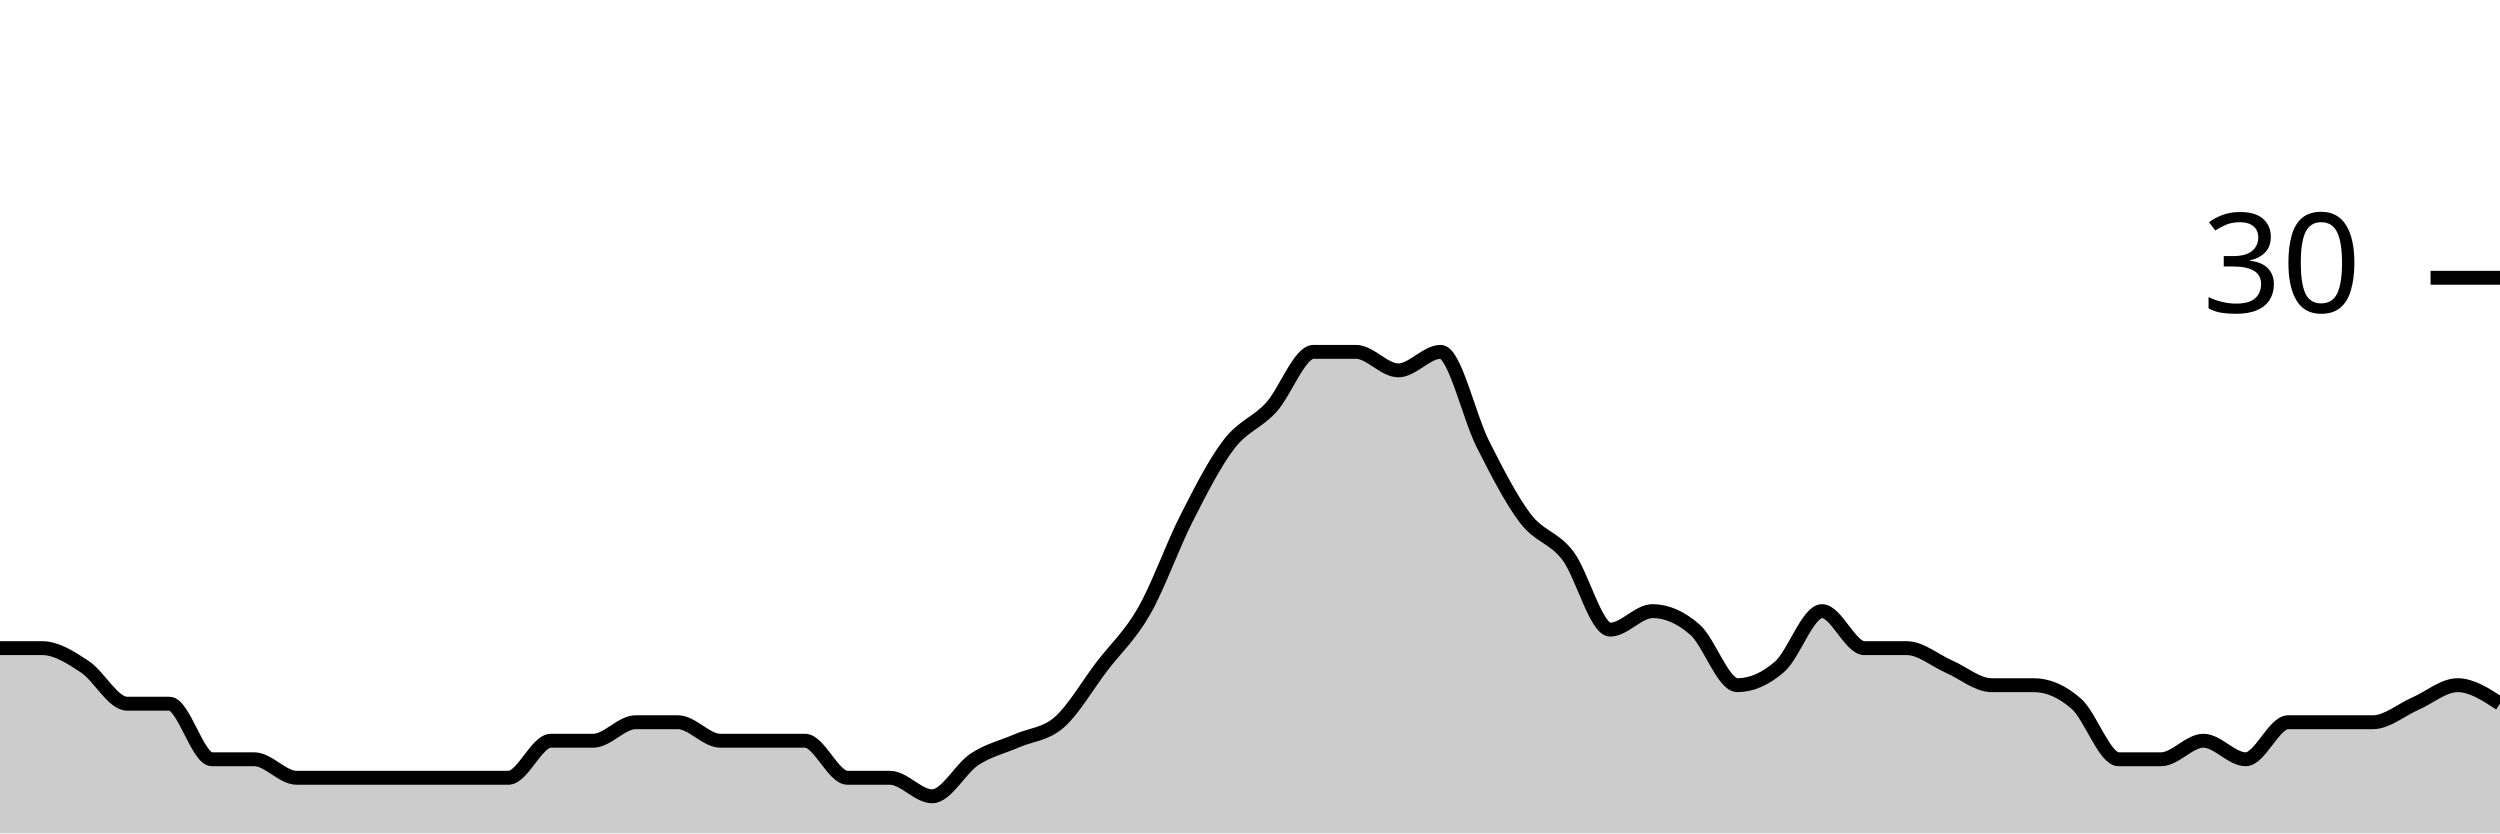
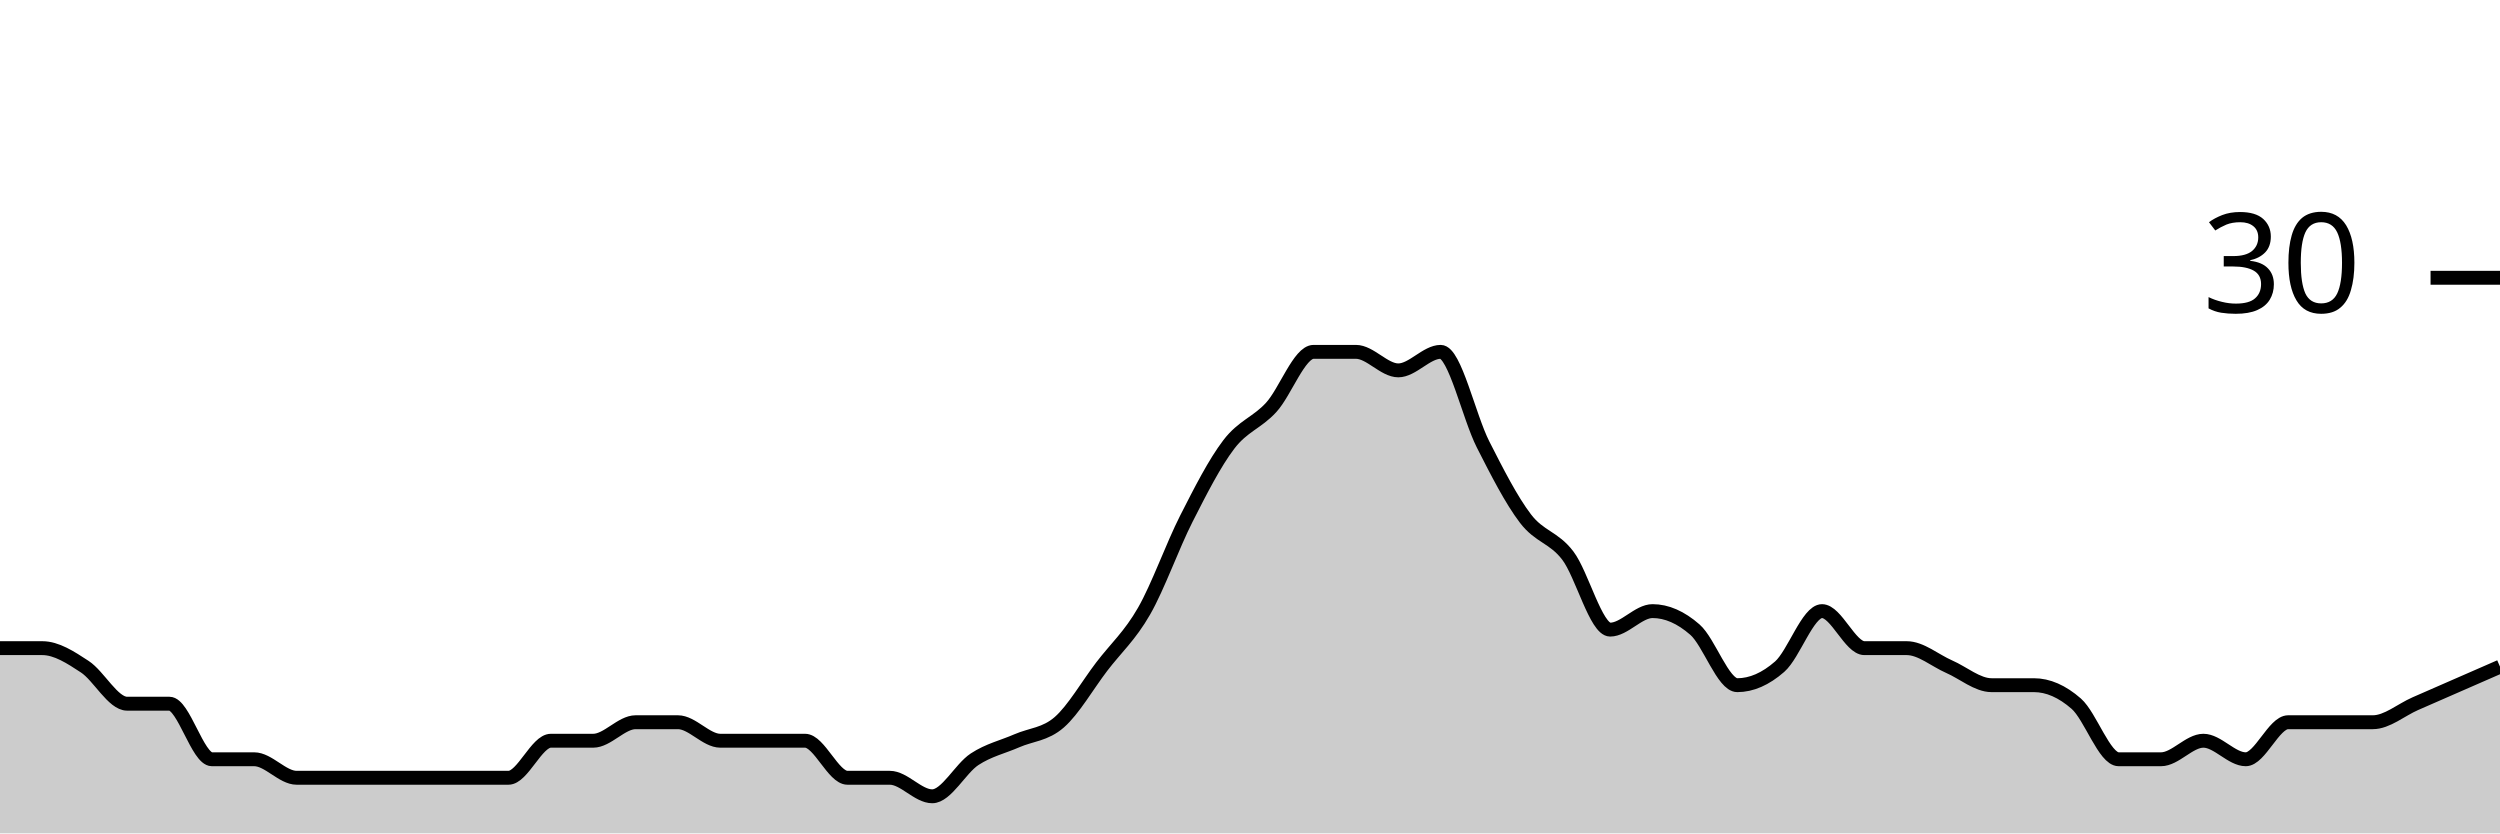
<svg xmlns="http://www.w3.org/2000/svg" viewBox="0 0 180 60">
  <g transform="translate(0,20)">
-     <path class="area" fill="rgba(0, 0, 0, 0.2)" d="M0,26.667C1.017,26.667,2.034,26.667,3.051,26.667C4.068,26.667,5.085,27.333,6.102,28C7.119,28.667,8.136,30.667,9.153,30.667C10.169,30.667,11.186,30.667,12.203,30.667C13.22,30.667,14.237,34.667,15.254,34.667C16.271,34.667,17.288,34.667,18.305,34.667C19.322,34.667,20.339,36,21.356,36C22.373,36,23.39,36,24.407,36C25.424,36,26.441,36,27.458,36C28.475,36,29.492,36,30.508,36C31.525,36,32.542,36,33.559,36C34.576,36,35.593,36,36.61,36C37.627,36,38.644,33.333,39.661,33.333C40.678,33.333,41.695,33.333,42.712,33.333C43.729,33.333,44.746,32,45.763,32C46.78,32,47.797,32,48.814,32C49.831,32,50.847,33.333,51.864,33.333C52.881,33.333,53.898,33.333,54.915,33.333C55.932,33.333,56.949,33.333,57.966,33.333C58.983,33.333,60,36,61.017,36C62.034,36,63.051,36,64.068,36C65.085,36,66.102,37.333,67.119,37.333C68.136,37.333,69.153,35.333,70.169,34.667C71.186,34,72.203,33.778,73.22,33.333C74.237,32.889,75.254,32.889,76.271,32C77.288,31.111,78.305,29.333,79.322,28C80.339,26.667,81.356,25.778,82.373,24C83.39,22.222,84.407,19.333,85.424,17.333C86.441,15.333,87.458,13.333,88.475,12C89.492,10.667,90.508,10.444,91.525,9.333C92.542,8.222,93.559,5.333,94.576,5.333C95.593,5.333,96.61,5.333,97.627,5.333C98.644,5.333,99.661,6.667,100.678,6.667C101.695,6.667,102.712,5.333,103.729,5.333C104.746,5.333,105.763,10,106.78,12C107.797,14,108.814,16,109.831,17.333C110.847,18.667,111.864,18.667,112.881,20C113.898,21.333,114.915,25.333,115.932,25.333C116.949,25.333,117.966,24,118.983,24C120,24,121.017,24.444,122.034,25.333C123.051,26.222,124.068,29.333,125.085,29.333C126.102,29.333,127.119,28.889,128.136,28C129.153,27.111,130.169,24,131.186,24C132.203,24,133.22,26.667,134.237,26.667C135.254,26.667,136.271,26.667,137.288,26.667C138.305,26.667,139.322,27.556,140.339,28C141.356,28.444,142.373,29.333,143.39,29.333C144.407,29.333,145.424,29.333,146.441,29.333C147.458,29.333,148.475,29.778,149.492,30.667C150.508,31.556,151.525,34.667,152.542,34.667C153.559,34.667,154.576,34.667,155.593,34.667C156.61,34.667,157.627,33.333,158.644,33.333C159.661,33.333,160.678,34.667,161.695,34.667C162.712,34.667,163.729,32,164.746,32C165.763,32,166.78,32,167.797,32C168.814,32,169.831,32,170.847,32C171.864,32,172.881,31.111,173.898,30.667C174.915,30.222,175.932,29.333,176.949,29.333C177.966,29.333,178.983,30,180,30.667L180,40C178.983,40,177.966,40,176.949,40C175.932,40,174.915,40,173.898,40C172.881,40,171.864,40,170.847,40C169.831,40,168.814,40,167.797,40C166.78,40,165.763,40,164.746,40C163.729,40,162.712,40,161.695,40C160.678,40,159.661,40,158.644,40C157.627,40,156.61,40,155.593,40C154.576,40,153.559,40,152.542,40C151.525,40,150.508,40,149.492,40C148.475,40,147.458,40,146.441,40C145.424,40,144.407,40,143.39,40C142.373,40,141.356,40,140.339,40C139.322,40,138.305,40,137.288,40C136.271,40,135.254,40,134.237,40C133.22,40,132.203,40,131.186,40C130.169,40,129.153,40,128.136,40C127.119,40,126.102,40,125.085,40C124.068,40,123.051,40,122.034,40C121.017,40,120,40,118.983,40C117.966,40,116.949,40,115.932,40C114.915,40,113.898,40,112.881,40C111.864,40,110.847,40,109.831,40C108.814,40,107.797,40,106.78,40C105.763,40,104.746,40,103.729,40C102.712,40,101.695,40,100.678,40C99.661,40,98.644,40,97.627,40C96.61,40,95.593,40,94.576,40C93.559,40,92.542,40,91.525,40C90.508,40,89.492,40,88.475,40C87.458,40,86.441,40,85.424,40C84.407,40,83.39,40,82.373,40C81.356,40,80.339,40,79.322,40C78.305,40,77.288,40,76.271,40C75.254,40,74.237,40,73.22,40C72.203,40,71.186,40,70.169,40C69.153,40,68.136,40,67.119,40C66.102,40,65.085,40,64.068,40C63.051,40,62.034,40,61.017,40C60,40,58.983,40,57.966,40C56.949,40,55.932,40,54.915,40C53.898,40,52.881,40,51.864,40C50.847,40,49.831,40,48.814,40C47.797,40,46.78,40,45.763,40C44.746,40,43.729,40,42.712,40C41.695,40,40.678,40,39.661,40C38.644,40,37.627,40,36.61,40C35.593,40,34.576,40,33.559,40C32.542,40,31.525,40,30.508,40C29.492,40,28.475,40,27.458,40C26.441,40,25.424,40,24.407,40C23.39,40,22.373,40,21.356,40C20.339,40,19.322,40,18.305,40C17.288,40,16.271,40,15.254,40C14.237,40,13.22,40,12.203,40C11.186,40,10.169,40,9.153,40C8.136,40,7.119,40,6.102,40C5.085,40,4.068,40,3.051,40C2.034,40,1.017,40,0,40Z" />
-     <path class="line" stroke="black" fill="none" d="M0,26.667C1.017,26.667,2.034,26.667,3.051,26.667C4.068,26.667,5.085,27.333,6.102,28C7.119,28.667,8.136,30.667,9.153,30.667C10.169,30.667,11.186,30.667,12.203,30.667C13.22,30.667,14.237,34.667,15.254,34.667C16.271,34.667,17.288,34.667,18.305,34.667C19.322,34.667,20.339,36,21.356,36C22.373,36,23.39,36,24.407,36C25.424,36,26.441,36,27.458,36C28.475,36,29.492,36,30.508,36C31.525,36,32.542,36,33.559,36C34.576,36,35.593,36,36.61,36C37.627,36,38.644,33.333,39.661,33.333C40.678,33.333,41.695,33.333,42.712,33.333C43.729,33.333,44.746,32,45.763,32C46.78,32,47.797,32,48.814,32C49.831,32,50.847,33.333,51.864,33.333C52.881,33.333,53.898,33.333,54.915,33.333C55.932,33.333,56.949,33.333,57.966,33.333C58.983,33.333,60,36,61.017,36C62.034,36,63.051,36,64.068,36C65.085,36,66.102,37.333,67.119,37.333C68.136,37.333,69.153,35.333,70.169,34.667C71.186,34,72.203,33.778,73.22,33.333C74.237,32.889,75.254,32.889,76.271,32C77.288,31.111,78.305,29.333,79.322,28C80.339,26.667,81.356,25.778,82.373,24C83.39,22.222,84.407,19.333,85.424,17.333C86.441,15.333,87.458,13.333,88.475,12C89.492,10.667,90.508,10.444,91.525,9.333C92.542,8.222,93.559,5.333,94.576,5.333C95.593,5.333,96.61,5.333,97.627,5.333C98.644,5.333,99.661,6.667,100.678,6.667C101.695,6.667,102.712,5.333,103.729,5.333C104.746,5.333,105.763,10,106.78,12C107.797,14,108.814,16,109.831,17.333C110.847,18.667,111.864,18.667,112.881,20C113.898,21.333,114.915,25.333,115.932,25.333C116.949,25.333,117.966,24,118.983,24C120,24,121.017,24.444,122.034,25.333C123.051,26.222,124.068,29.333,125.085,29.333C126.102,29.333,127.119,28.889,128.136,28C129.153,27.111,130.169,24,131.186,24C132.203,24,133.22,26.667,134.237,26.667C135.254,26.667,136.271,26.667,137.288,26.667C138.305,26.667,139.322,27.556,140.339,28C141.356,28.444,142.373,29.333,143.39,29.333C144.407,29.333,145.424,29.333,146.441,29.333C147.458,29.333,148.475,29.778,149.492,30.667C150.508,31.556,151.525,34.667,152.542,34.667C153.559,34.667,154.576,34.667,155.593,34.667C156.61,34.667,157.627,33.333,158.644,33.333C159.661,33.333,160.678,34.667,161.695,34.667C162.712,34.667,163.729,32,164.746,32C165.763,32,166.78,32,167.797,32C168.814,32,169.831,32,170.847,32C171.864,32,172.881,31.111,173.898,30.667C174.915,30.222,175.932,29.333,176.949,29.333C177.966,29.333,178.983,30,180,30.667" />
+     <path class="area" fill="rgba(0, 0, 0, 0.2)" d="M0,26.667C1.017,26.667,2.034,26.667,3.051,26.667C4.068,26.667,5.085,27.333,6.102,28C7.119,28.667,8.136,30.667,9.153,30.667C10.169,30.667,11.186,30.667,12.203,30.667C13.22,30.667,14.237,34.667,15.254,34.667C16.271,34.667,17.288,34.667,18.305,34.667C19.322,34.667,20.339,36,21.356,36C22.373,36,23.39,36,24.407,36C25.424,36,26.441,36,27.458,36C28.475,36,29.492,36,30.508,36C31.525,36,32.542,36,33.559,36C34.576,36,35.593,36,36.61,36C37.627,36,38.644,33.333,39.661,33.333C40.678,33.333,41.695,33.333,42.712,33.333C43.729,33.333,44.746,32,45.763,32C46.78,32,47.797,32,48.814,32C49.831,32,50.847,33.333,51.864,33.333C52.881,33.333,53.898,33.333,54.915,33.333C55.932,33.333,56.949,33.333,57.966,33.333C58.983,33.333,60,36,61.017,36C62.034,36,63.051,36,64.068,36C65.085,36,66.102,37.333,67.119,37.333C68.136,37.333,69.153,35.333,70.169,34.667C71.186,34,72.203,33.778,73.22,33.333C74.237,32.889,75.254,32.889,76.271,32C77.288,31.111,78.305,29.333,79.322,28C80.339,26.667,81.356,25.778,82.373,24C83.39,22.222,84.407,19.333,85.424,17.333C86.441,15.333,87.458,13.333,88.475,12C89.492,10.667,90.508,10.444,91.525,9.333C92.542,8.222,93.559,5.333,94.576,5.333C95.593,5.333,96.61,5.333,97.627,5.333C98.644,5.333,99.661,6.667,100.678,6.667C101.695,6.667,102.712,5.333,103.729,5.333C104.746,5.333,105.763,10,106.78,12C107.797,14,108.814,16,109.831,17.333C110.847,18.667,111.864,18.667,112.881,20C113.898,21.333,114.915,25.333,115.932,25.333C116.949,25.333,117.966,24,118.983,24C120,24,121.017,24.444,122.034,25.333C123.051,26.222,124.068,29.333,125.085,29.333C126.102,29.333,127.119,28.889,128.136,28C129.153,27.111,130.169,24,131.186,24C132.203,24,133.22,26.667,134.237,26.667C135.254,26.667,136.271,26.667,137.288,26.667C138.305,26.667,139.322,27.556,140.339,28C141.356,28.444,142.373,29.333,143.39,29.333C144.407,29.333,145.424,29.333,146.441,29.333C147.458,29.333,148.475,29.778,149.492,30.667C150.508,31.556,151.525,34.667,152.542,34.667C153.559,34.667,154.576,34.667,155.593,34.667C156.61,34.667,157.627,33.333,158.644,33.333C159.661,33.333,160.678,34.667,161.695,34.667C162.712,34.667,163.729,32,164.746,32C165.763,32,166.78,32,167.797,32C168.814,32,169.831,32,170.847,32C171.864,32,172.881,31.111,173.898,30.667C174.915,30.222,175.932,29.778,176.949,29.333C177.966,28.889,178.983,28.444,180,28L180,40C178.983,40,177.966,40,176.949,40C175.932,40,174.915,40,173.898,40C172.881,40,171.864,40,170.847,40C169.831,40,168.814,40,167.797,40C166.78,40,165.763,40,164.746,40C163.729,40,162.712,40,161.695,40C160.678,40,159.661,40,158.644,40C157.627,40,156.61,40,155.593,40C154.576,40,153.559,40,152.542,40C151.525,40,150.508,40,149.492,40C148.475,40,147.458,40,146.441,40C145.424,40,144.407,40,143.39,40C142.373,40,141.356,40,140.339,40C139.322,40,138.305,40,137.288,40C136.271,40,135.254,40,134.237,40C133.22,40,132.203,40,131.186,40C130.169,40,129.153,40,128.136,40C127.119,40,126.102,40,125.085,40C124.068,40,123.051,40,122.034,40C121.017,40,120,40,118.983,40C117.966,40,116.949,40,115.932,40C114.915,40,113.898,40,112.881,40C111.864,40,110.847,40,109.831,40C108.814,40,107.797,40,106.78,40C105.763,40,104.746,40,103.729,40C102.712,40,101.695,40,100.678,40C99.661,40,98.644,40,97.627,40C96.61,40,95.593,40,94.576,40C93.559,40,92.542,40,91.525,40C90.508,40,89.492,40,88.475,40C87.458,40,86.441,40,85.424,40C84.407,40,83.39,40,82.373,40C81.356,40,80.339,40,79.322,40C78.305,40,77.288,40,76.271,40C75.254,40,74.237,40,73.22,40C72.203,40,71.186,40,70.169,40C69.153,40,68.136,40,67.119,40C66.102,40,65.085,40,64.068,40C63.051,40,62.034,40,61.017,40C60,40,58.983,40,57.966,40C56.949,40,55.932,40,54.915,40C53.898,40,52.881,40,51.864,40C50.847,40,49.831,40,48.814,40C47.797,40,46.78,40,45.763,40C44.746,40,43.729,40,42.712,40C41.695,40,40.678,40,39.661,40C38.644,40,37.627,40,36.61,40C35.593,40,34.576,40,33.559,40C32.542,40,31.525,40,30.508,40C29.492,40,28.475,40,27.458,40C26.441,40,25.424,40,24.407,40C23.39,40,22.373,40,21.356,40C20.339,40,19.322,40,18.305,40C17.288,40,16.271,40,15.254,40C14.237,40,13.22,40,12.203,40C11.186,40,10.169,40,9.153,40C8.136,40,7.119,40,6.102,40C5.085,40,4.068,40,3.051,40C2.034,40,1.017,40,0,40Z" />
+     <path class="line" stroke="black" fill="none" d="M0,26.667C1.017,26.667,2.034,26.667,3.051,26.667C4.068,26.667,5.085,27.333,6.102,28C7.119,28.667,8.136,30.667,9.153,30.667C10.169,30.667,11.186,30.667,12.203,30.667C13.22,30.667,14.237,34.667,15.254,34.667C16.271,34.667,17.288,34.667,18.305,34.667C19.322,34.667,20.339,36,21.356,36C22.373,36,23.39,36,24.407,36C25.424,36,26.441,36,27.458,36C28.475,36,29.492,36,30.508,36C31.525,36,32.542,36,33.559,36C34.576,36,35.593,36,36.61,36C37.627,36,38.644,33.333,39.661,33.333C40.678,33.333,41.695,33.333,42.712,33.333C43.729,33.333,44.746,32,45.763,32C46.78,32,47.797,32,48.814,32C49.831,32,50.847,33.333,51.864,33.333C52.881,33.333,53.898,33.333,54.915,33.333C55.932,33.333,56.949,33.333,57.966,33.333C58.983,33.333,60,36,61.017,36C62.034,36,63.051,36,64.068,36C65.085,36,66.102,37.333,67.119,37.333C68.136,37.333,69.153,35.333,70.169,34.667C71.186,34,72.203,33.778,73.22,33.333C74.237,32.889,75.254,32.889,76.271,32C77.288,31.111,78.305,29.333,79.322,28C80.339,26.667,81.356,25.778,82.373,24C83.39,22.222,84.407,19.333,85.424,17.333C86.441,15.333,87.458,13.333,88.475,12C89.492,10.667,90.508,10.444,91.525,9.333C92.542,8.222,93.559,5.333,94.576,5.333C95.593,5.333,96.61,5.333,97.627,5.333C98.644,5.333,99.661,6.667,100.678,6.667C101.695,6.667,102.712,5.333,103.729,5.333C104.746,5.333,105.763,10,106.78,12C107.797,14,108.814,16,109.831,17.333C110.847,18.667,111.864,18.667,112.881,20C113.898,21.333,114.915,25.333,115.932,25.333C116.949,25.333,117.966,24,118.983,24C120,24,121.017,24.444,122.034,25.333C123.051,26.222,124.068,29.333,125.085,29.333C126.102,29.333,127.119,28.889,128.136,28C129.153,27.111,130.169,24,131.186,24C132.203,24,133.22,26.667,134.237,26.667C135.254,26.667,136.271,26.667,137.288,26.667C138.305,26.667,139.322,27.556,140.339,28C141.356,28.444,142.373,29.333,143.39,29.333C144.407,29.333,145.424,29.333,146.441,29.333C147.458,29.333,148.475,29.778,149.492,30.667C150.508,31.556,151.525,34.667,152.542,34.667C153.559,34.667,154.576,34.667,155.593,34.667C156.61,34.667,157.627,33.333,158.644,33.333C159.661,33.333,160.678,34.667,161.695,34.667C162.712,34.667,163.729,32,164.746,32C165.763,32,166.78,32,167.797,32C168.814,32,169.831,32,170.847,32C171.864,32,172.881,31.111,173.898,30.667C174.915,30.222,175.932,29.778,176.949,29.333C177.966,28.889,178.983,28.444,180,28" />
    <path class="axis-ceiling" stroke-width="1" stroke="black" fill="none" d="M175,0L180,0" />
    <text class="axis-ceiling-label" font-family="sans-serif" text-anchor="end" font-size="10px" x="170" y="2.5">30</text>
  </g>
</svg>
